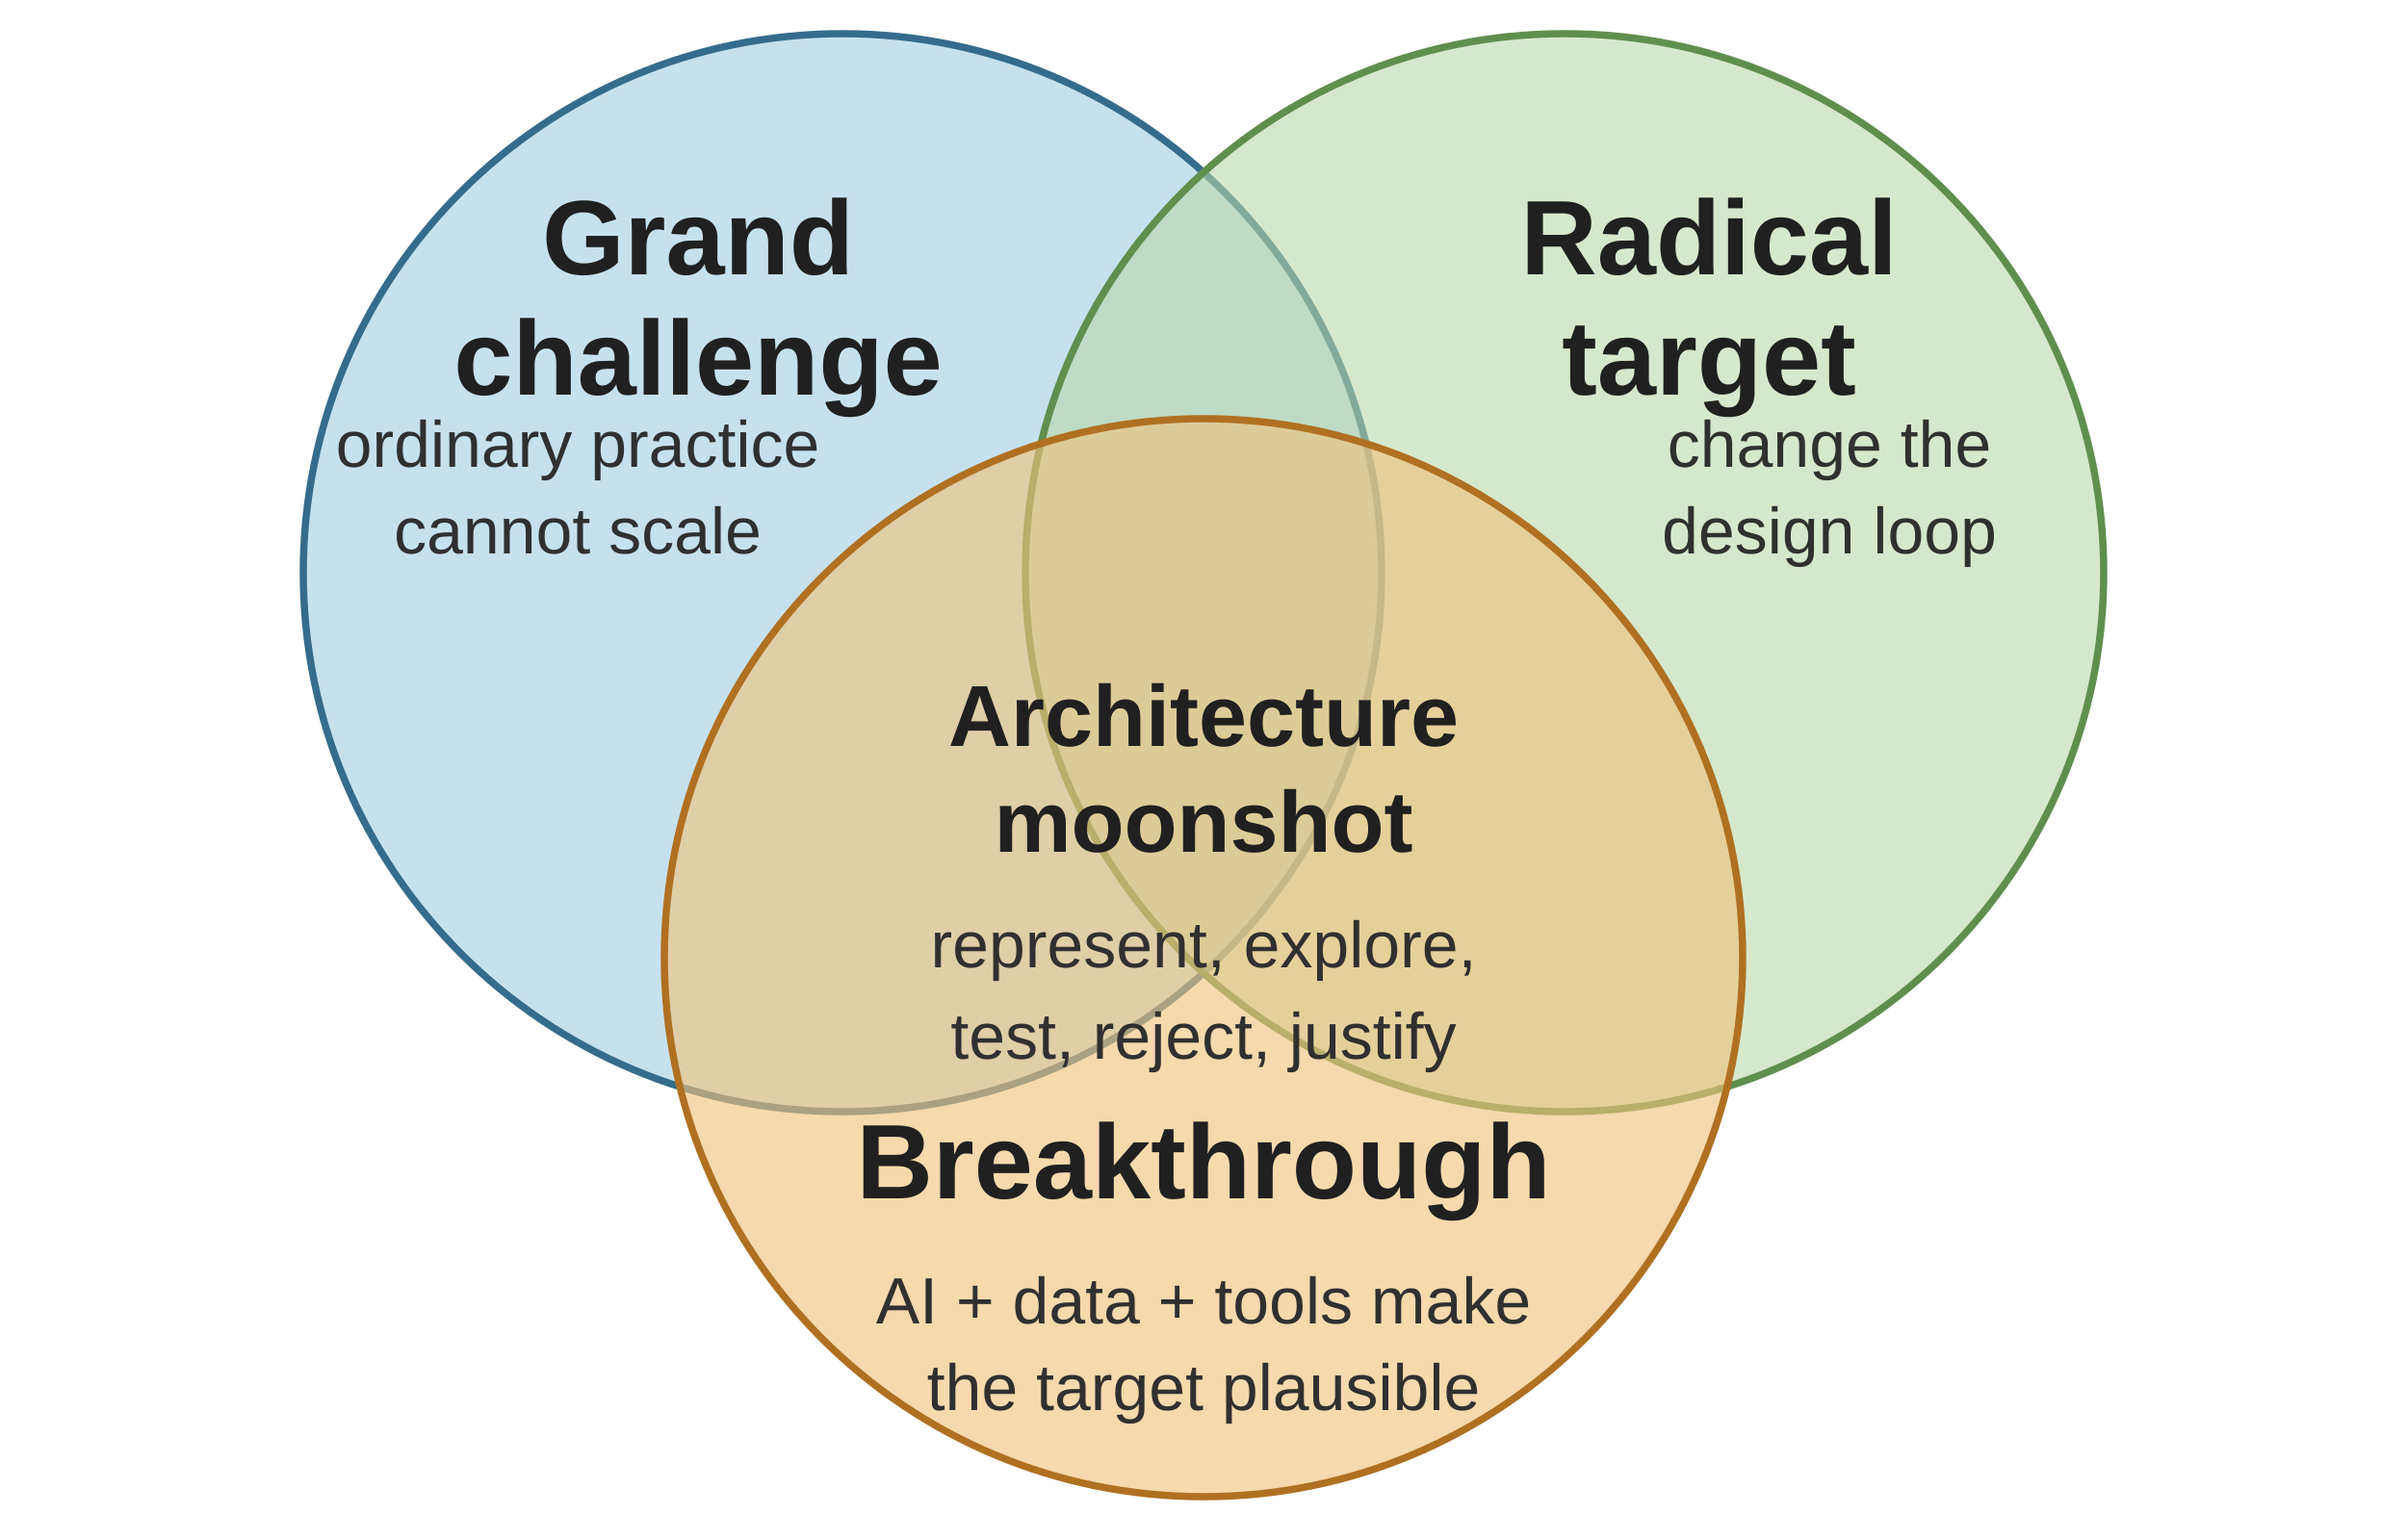
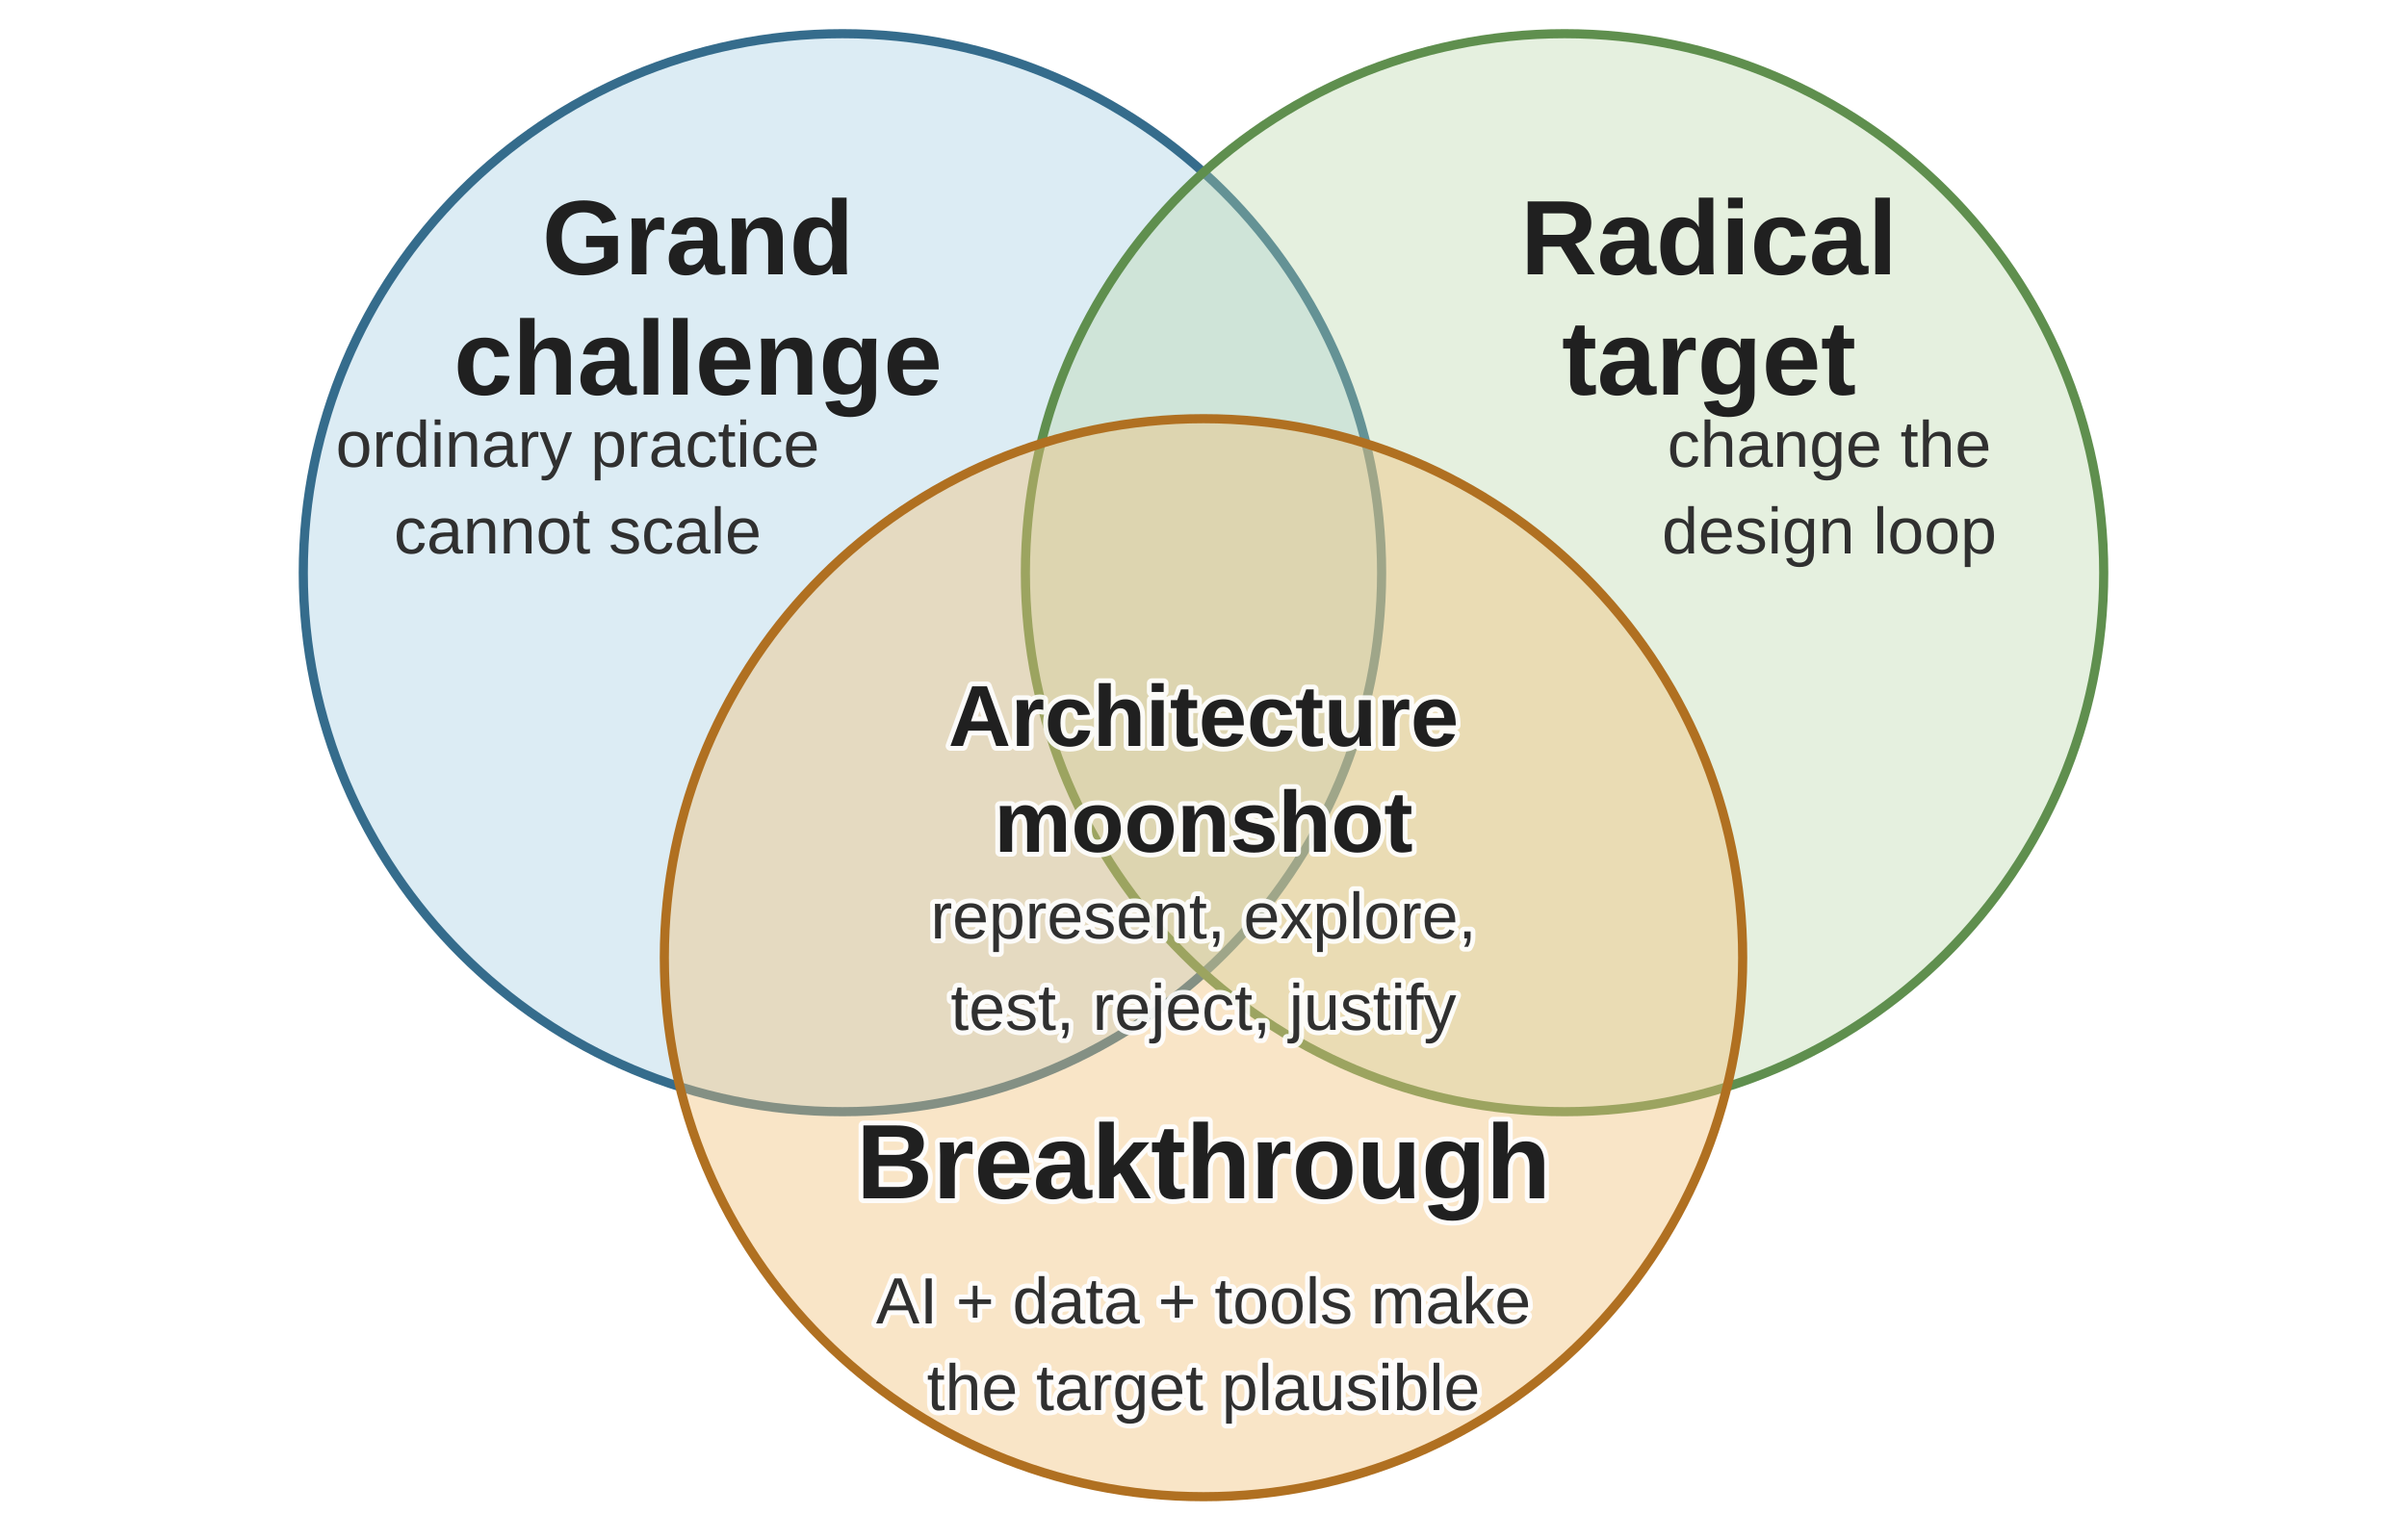
<svg xmlns="http://www.w3.org/2000/svg" viewBox="130 55 500 320" role="img">
  <defs>
    <style>
      .font { font-family: Arial, Helvetica, sans-serif; }
      .label { font-size: 22px; font-weight: 700; fill: #202020; }
      .small { font-size: 13.6px; fill: #303030; }
      .center { font-size: 18px; font-weight: 700; fill: #202020; }
      .note { font-size: 15.9px; font-weight: 700; fill: #356C8C; }
      .box { fill: #F5FAFD; stroke: #356C8C; stroke-width: 1.2; }
+       .halo { paint-order: stroke; stroke: #ffffff; stroke-width: 2px; stroke-opacity: 0.9; stroke-linejoin: round; }
    </style>
  </defs>
  <rect width="760" height="400" fill="#ffffff" />
  <g class="font">
-     <circle cx="305" cy="174" r="112" fill="#9ECBE1" fill-opacity="0.58" stroke="#356C8C" stroke-width="1.5" />
-     <circle cx="455" cy="174" r="112" fill="#B8D7A8" fill-opacity="0.58" stroke="#5F8F4E" stroke-width="1.5" />
-     <circle cx="380" cy="254" r="112" fill="#F0C27B" fill-opacity="0.62" stroke="#B07021" stroke-width="1.5" />
+     <circle cx="305" cy="174" r="112" fill="#9ECBE1" fill-opacity="0.36" stroke="#356C8C" stroke-width="1.9" />
+     <circle cx="455" cy="174" r="112" fill="#B8D7A8" fill-opacity="0.36" stroke="#5F8F4E" stroke-width="1.9" />
+     <circle cx="380" cy="254" r="112" fill="#F0C27B" fill-opacity="0.42" stroke="#B07021" stroke-width="1.9" />
    <text class="label" x="275" y="112" text-anchor="middle">Grand</text>
    <text class="label" x="275" y="137" text-anchor="middle">challenge</text>
    <text class="small" x="250" y="152" text-anchor="middle">ordinary practice</text>
    <text class="small" x="250" y="170" text-anchor="middle">cannot scale</text>
    <text class="label" x="485" y="112" text-anchor="middle">Radical</text>
    <text class="label" x="485" y="137" text-anchor="middle">target</text>
    <text class="small" x="510" y="152" text-anchor="middle">change the</text>
    <text class="small" x="510" y="170" text-anchor="middle">design loop</text>
-     <text class="label" x="380" y="304" text-anchor="middle">Breakthrough</text>
-     <text class="small" x="380" y="330" text-anchor="middle">AI + data + tools make</text>
-     <text class="small" x="380" y="348" text-anchor="middle">the target plausible</text>
-     <text class="center" x="380" y="210" text-anchor="middle">Architecture</text>
-     <text class="center" x="380" y="232" text-anchor="middle">moonshot</text>
-     <text class="small" x="380" y="256" text-anchor="middle">represent, explore,</text>
-     <text class="small" x="380" y="275" text-anchor="middle">test, reject, justify</text>
+     <text class="label halo" x="380" y="304" text-anchor="middle">Breakthrough</text>
+     <text class="small halo" x="380" y="330" text-anchor="middle">AI + data + tools make</text>
+     <text class="small halo" x="380" y="348" text-anchor="middle">the target plausible</text>
+     <text class="center halo" x="380" y="210" text-anchor="middle">Architecture</text>
+     <text class="center halo" x="380" y="232" text-anchor="middle">moonshot</text>
+     <text class="small halo" x="380" y="250" text-anchor="middle">represent, explore,</text>
+     <text class="small halo" x="380" y="269" text-anchor="middle">test, reject, justify</text>
  </g>
</svg>
